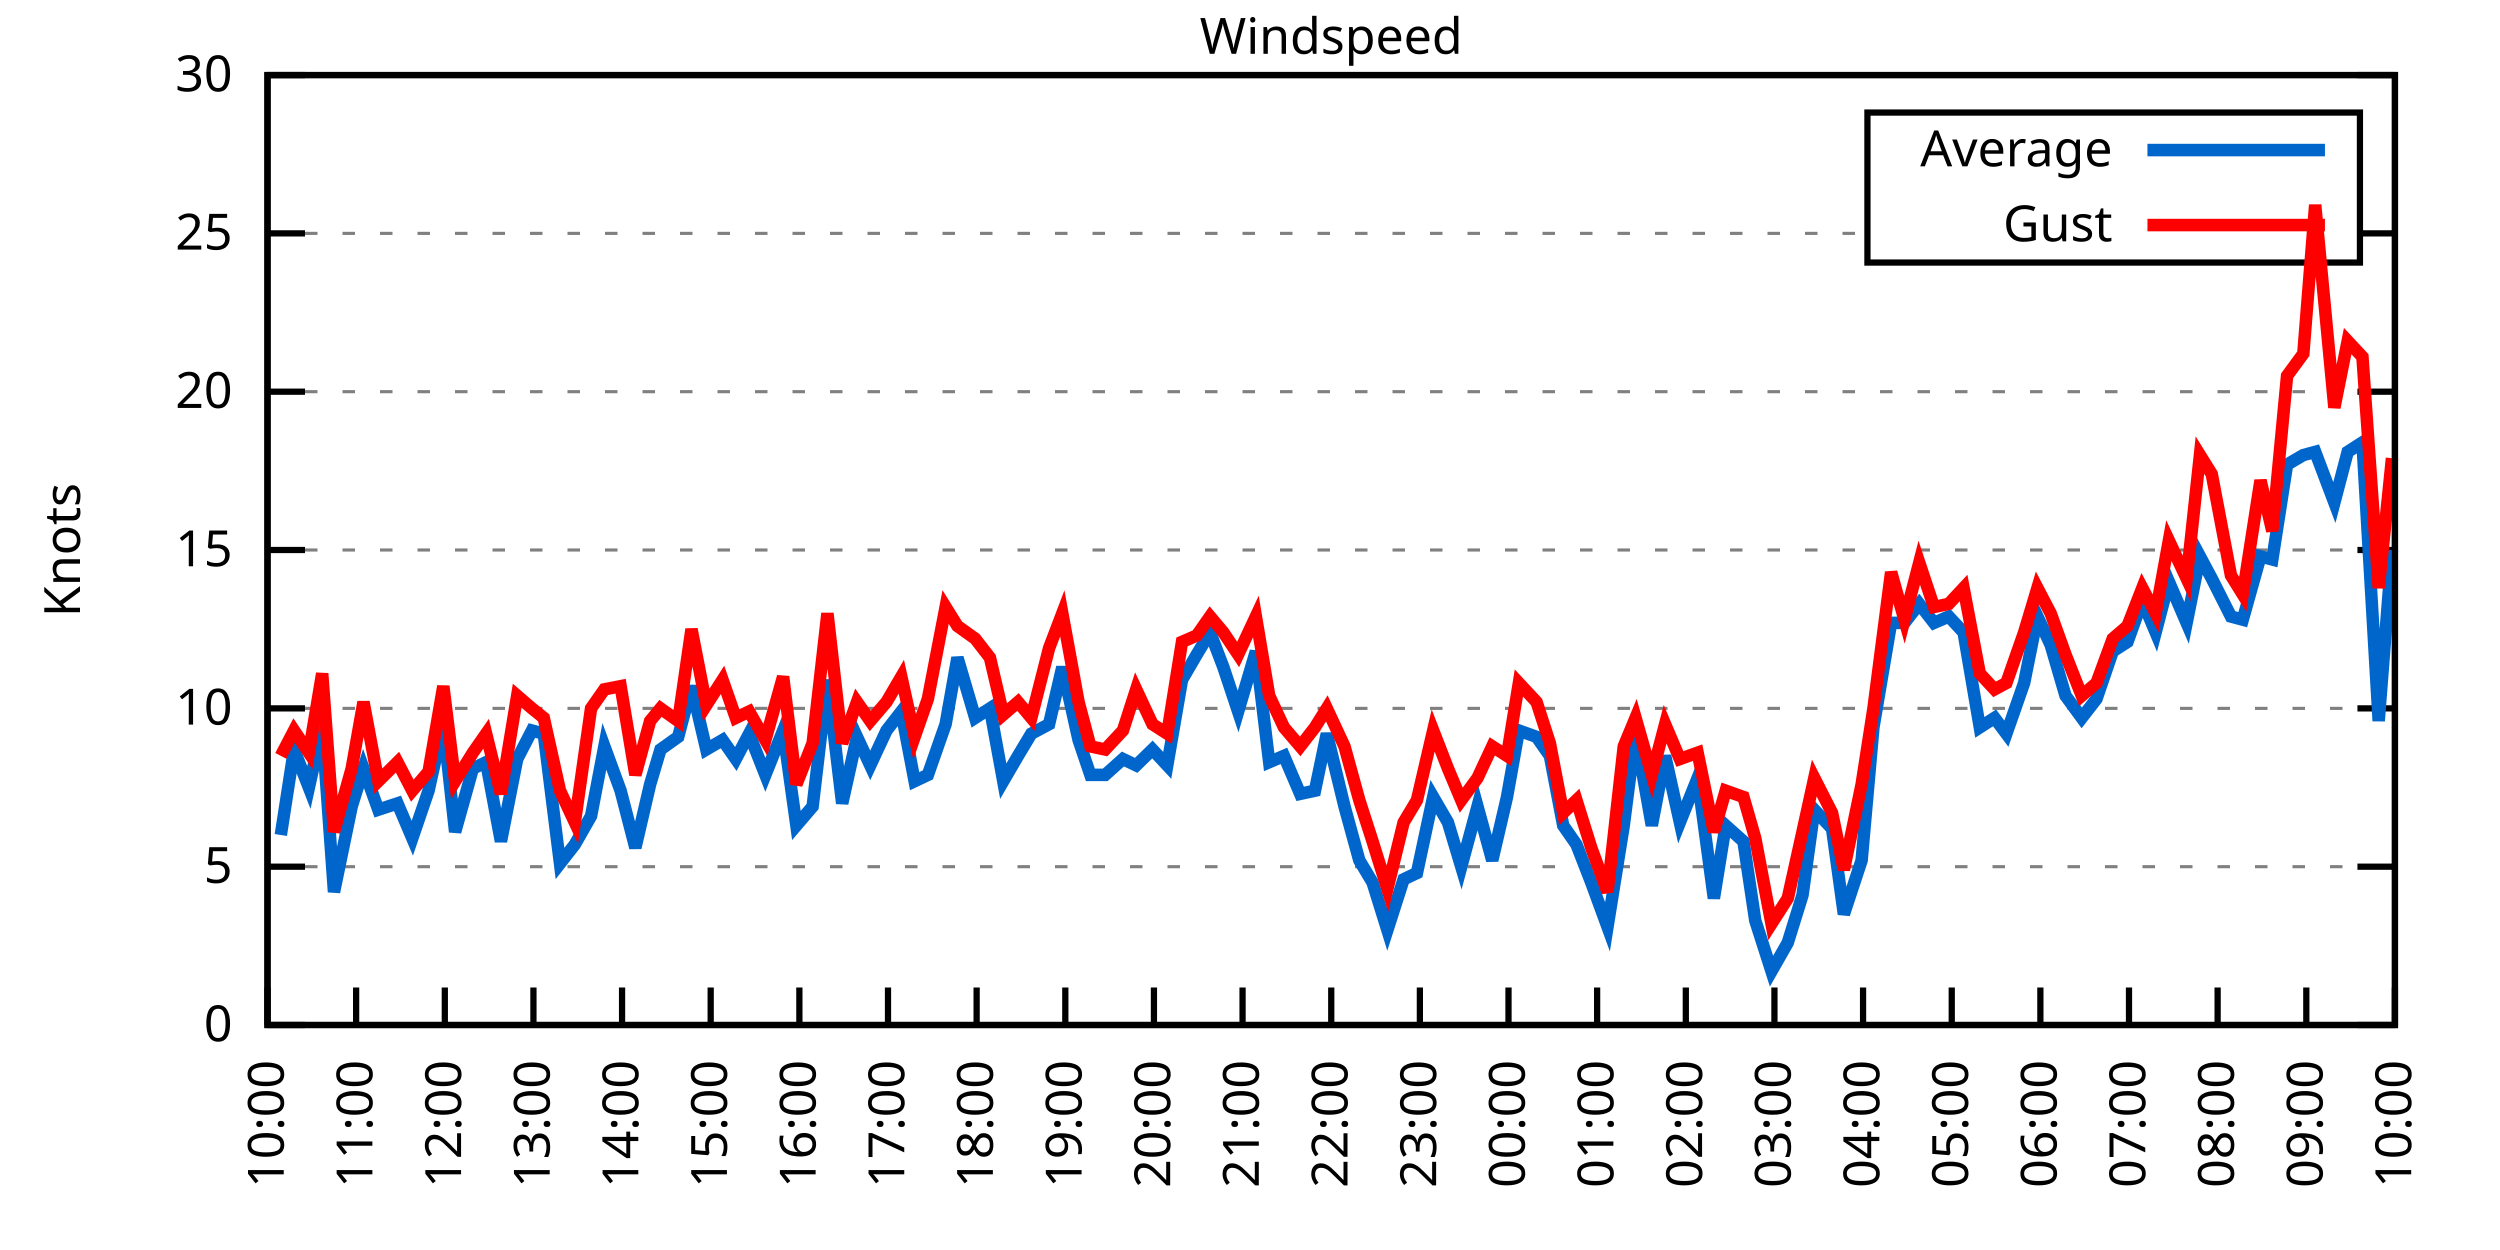
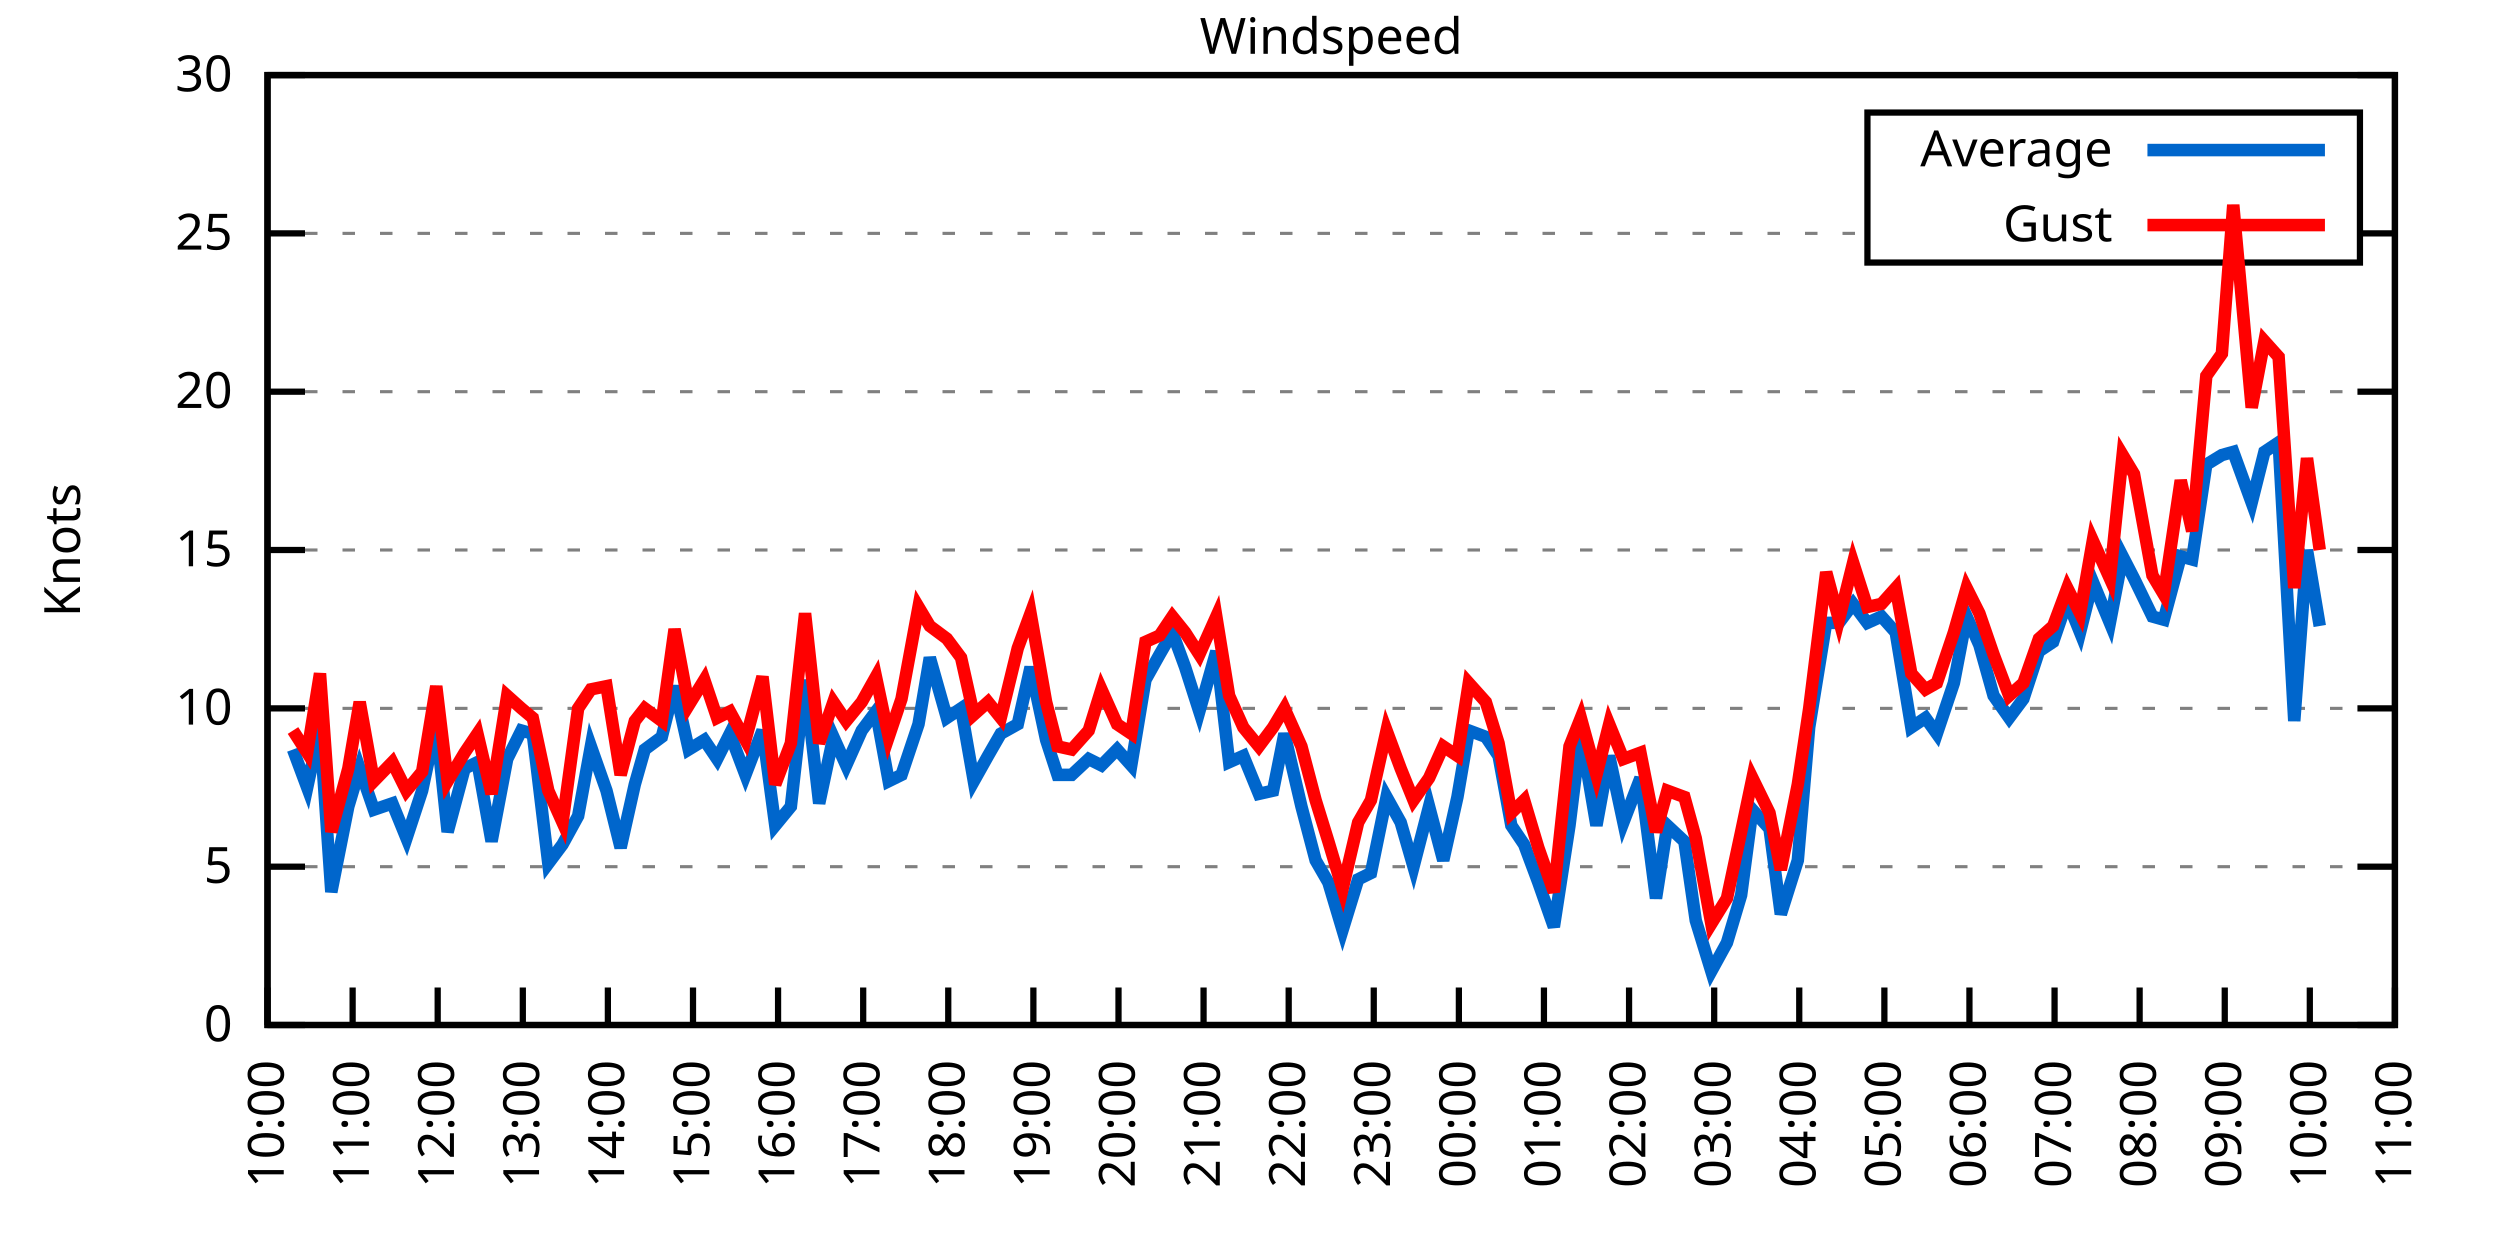
<svg xmlns="http://www.w3.org/2000/svg" xmlns:xlink="http://www.w3.org/1999/xlink" width="400" height="200" viewBox="0 0 400 200">
  <g id="gnuplot_canvas">
    <rect x="0" y="0" width="400" height="200" fill="none" />
    <defs>
      <circle id="gpDot" r="0.5" stroke-width="0.5" stroke="currentColor" />
      <path id="gpPt0" stroke-width="0.333" stroke="currentColor" d="M-1,0 h2 M0,-1 v2" />
      <path id="gpPt1" stroke-width="0.333" stroke="currentColor" d="M-1,-1 L1,1 M1,-1 L-1,1" />
      <path id="gpPt2" stroke-width="0.333" stroke="currentColor" d="M-1,0 L1,0 M0,-1 L0,1 M-1,-1 L1,1 M-1,1 L1,-1" />
      <rect id="gpPt3" stroke-width="0.333" stroke="currentColor" x="-1" y="-1" width="2" height="2" />
      <rect id="gpPt4" stroke-width="0.333" stroke="currentColor" fill="currentColor" x="-1" y="-1" width="2" height="2" />
      <circle id="gpPt5" stroke-width="0.333" stroke="currentColor" cx="0" cy="0" r="1" />
      <use xlink:href="#gpPt5" id="gpPt6" fill="currentColor" stroke="none" />
      <path id="gpPt7" stroke-width="0.333" stroke="currentColor" d="M0,-1.33 L-1.33,0.67 L1.33,0.67 z" />
      <use xlink:href="#gpPt7" id="gpPt8" fill="currentColor" stroke="none" />
      <use xlink:href="#gpPt7" id="gpPt9" stroke="currentColor" transform="rotate(180)" />
      <use xlink:href="#gpPt9" id="gpPt10" fill="currentColor" stroke="none" />
      <use xlink:href="#gpPt3" id="gpPt11" stroke="currentColor" transform="rotate(45)" />
      <use xlink:href="#gpPt11" id="gpPt12" fill="currentColor" stroke="none" />
      <path id="gpPt13" stroke-width="0.333" stroke="currentColor" d="M0,1.330 L1.265,0.411 L0.782,-1.067 L-0.782,-1.076 L-1.265,0.411 z" />
      <use xlink:href="#gpPt13" id="gpPt14" fill="currentColor" stroke="none" />
      <filter id="textbox" filterUnits="objectBoundingBox" x="0" y="0" height="1" width="1">
        <feFlood flood-color="white" flood-opacity="1" result="bgnd" />
        <feComposite in="SourceGraphic" in2="bgnd" operator="atop" />
      </filter>
      <filter id="greybox" filterUnits="objectBoundingBox" x="0" y="0" height="1" width="1">
        <feFlood flood-color="lightgrey" flood-opacity="1" result="grey" />
        <feComposite in="SourceGraphic" in2="grey" operator="atop" />
      </filter>
    </defs>
    <g fill="none" color="white" stroke="currentColor" stroke-width="1.00" stroke-linecap="butt" stroke-linejoin="miter">
</g>
    <g fill="none" color="black" stroke="currentColor" stroke-width="1.00" stroke-linecap="butt" stroke-linejoin="miter">
      <g stroke="none" shape-rendering="crispEdges">
        <polygon fill="rgb(255, 255, 255)" points="42.80,164.00 383.18,164.00 383.18,12.02 42.80,12.02 " />
      </g>
    </g>
    <g fill="none" color="black" stroke="currentColor" stroke-width="1.00" stroke-linecap="butt" stroke-linejoin="miter">
</g>
    <g fill="none" color="black" stroke="black" stroke-width="0.50" stroke-linecap="butt" stroke-linejoin="miter">
</g>
    <g fill="none" color="gray" stroke="currentColor" stroke-width="0.50" stroke-linecap="butt" stroke-linejoin="miter">
      <path stroke="gray" stroke-dasharray="2,4" class="gridline" d="M42.80,164.00 L383.19,164.00  " />
    </g>
    <g fill="none" color="gray" stroke="gray" stroke-width="1.00" stroke-linecap="butt" stroke-linejoin="miter">
</g>
    <g fill="none" color="black" stroke="currentColor" stroke-width="1.00" stroke-linecap="butt" stroke-linejoin="miter">
      <path stroke="black" d="M42.80,164.00 L48.80,164.00 M383.19,164.00 L377.19,164.00  " />
      <g transform="translate(37.20,166.60)" stroke="none" fill="black" font-family="Sans" font-size="8.00" text-anchor="end">
        <text>
          <tspan font-family="Sans"> 0</tspan>
        </text>
      </g>
    </g>
    <g fill="none" color="black" stroke="currentColor" stroke-width="1.00" stroke-linecap="butt" stroke-linejoin="miter">
</g>
    <g fill="none" color="black" stroke="black" stroke-width="0.50" stroke-linecap="butt" stroke-linejoin="miter">
</g>
    <g fill="none" color="gray" stroke="currentColor" stroke-width="0.50" stroke-linecap="butt" stroke-linejoin="miter">
      <path stroke="gray" stroke-dasharray="2,4" class="gridline" d="M42.80,138.67 L383.19,138.67  " />
    </g>
    <g fill="none" color="gray" stroke="gray" stroke-width="1.00" stroke-linecap="butt" stroke-linejoin="miter">
</g>
    <g fill="none" color="black" stroke="currentColor" stroke-width="1.00" stroke-linecap="butt" stroke-linejoin="miter">
      <path stroke="black" d="M42.80,138.67 L48.80,138.67 M383.19,138.67 L377.19,138.67  " />
      <g transform="translate(37.20,141.27)" stroke="none" fill="black" font-family="Sans" font-size="8.00" text-anchor="end">
        <text>
          <tspan font-family="Sans"> 5</tspan>
        </text>
      </g>
    </g>
    <g fill="none" color="black" stroke="currentColor" stroke-width="1.00" stroke-linecap="butt" stroke-linejoin="miter">
</g>
    <g fill="none" color="black" stroke="black" stroke-width="0.50" stroke-linecap="butt" stroke-linejoin="miter">
</g>
    <g fill="none" color="gray" stroke="currentColor" stroke-width="0.50" stroke-linecap="butt" stroke-linejoin="miter">
      <path stroke="gray" stroke-dasharray="2,4" class="gridline" d="M42.80,113.34 L383.19,113.34  " />
    </g>
    <g fill="none" color="gray" stroke="gray" stroke-width="1.00" stroke-linecap="butt" stroke-linejoin="miter">
</g>
    <g fill="none" color="black" stroke="currentColor" stroke-width="1.00" stroke-linecap="butt" stroke-linejoin="miter">
      <path stroke="black" d="M42.80,113.34 L48.80,113.34 M383.19,113.34 L377.19,113.34  " />
      <g transform="translate(37.20,115.94)" stroke="none" fill="black" font-family="Sans" font-size="8.00" text-anchor="end">
        <text>
          <tspan font-family="Sans"> 10</tspan>
        </text>
      </g>
    </g>
    <g fill="none" color="black" stroke="currentColor" stroke-width="1.00" stroke-linecap="butt" stroke-linejoin="miter">
</g>
    <g fill="none" color="black" stroke="black" stroke-width="0.50" stroke-linecap="butt" stroke-linejoin="miter">
</g>
    <g fill="none" color="gray" stroke="currentColor" stroke-width="0.50" stroke-linecap="butt" stroke-linejoin="miter">
      <path stroke="gray" stroke-dasharray="2,4" class="gridline" d="M42.80,88.00 L383.19,88.00  " />
    </g>
    <g fill="none" color="gray" stroke="gray" stroke-width="1.00" stroke-linecap="butt" stroke-linejoin="miter">
</g>
    <g fill="none" color="black" stroke="currentColor" stroke-width="1.00" stroke-linecap="butt" stroke-linejoin="miter">
      <path stroke="black" d="M42.80,88.00 L48.80,88.00 M383.19,88.00 L377.19,88.00  " />
      <g transform="translate(37.20,90.60)" stroke="none" fill="black" font-family="Sans" font-size="8.00" text-anchor="end">
        <text>
          <tspan font-family="Sans"> 15</tspan>
        </text>
      </g>
    </g>
    <g fill="none" color="black" stroke="currentColor" stroke-width="1.00" stroke-linecap="butt" stroke-linejoin="miter">
</g>
    <g fill="none" color="black" stroke="black" stroke-width="0.50" stroke-linecap="butt" stroke-linejoin="miter">
</g>
    <g fill="none" color="gray" stroke="currentColor" stroke-width="0.50" stroke-linecap="butt" stroke-linejoin="miter">
      <path stroke="gray" stroke-dasharray="2,4" class="gridline" d="M42.80,62.67 L383.19,62.67  " />
    </g>
    <g fill="none" color="gray" stroke="gray" stroke-width="1.00" stroke-linecap="butt" stroke-linejoin="miter">
</g>
    <g fill="none" color="black" stroke="currentColor" stroke-width="1.00" stroke-linecap="butt" stroke-linejoin="miter">
      <path stroke="black" d="M42.80,62.67 L48.80,62.67 M383.19,62.67 L377.19,62.67  " />
      <g transform="translate(37.20,65.27)" stroke="none" fill="black" font-family="Sans" font-size="8.00" text-anchor="end">
        <text>
          <tspan font-family="Sans"> 20</tspan>
        </text>
      </g>
    </g>
    <g fill="none" color="black" stroke="currentColor" stroke-width="1.00" stroke-linecap="butt" stroke-linejoin="miter">
</g>
    <g fill="none" color="black" stroke="black" stroke-width="0.50" stroke-linecap="butt" stroke-linejoin="miter">
</g>
    <g fill="none" color="gray" stroke="currentColor" stroke-width="0.50" stroke-linecap="butt" stroke-linejoin="miter">
      <path stroke="gray" stroke-dasharray="2,4" class="gridline" d="M42.80,37.34 L298.79,37.34 M377.59,37.34 L383.19,37.34  " />
    </g>
    <g fill="none" color="gray" stroke="gray" stroke-width="1.00" stroke-linecap="butt" stroke-linejoin="miter">
</g>
    <g fill="none" color="black" stroke="currentColor" stroke-width="1.00" stroke-linecap="butt" stroke-linejoin="miter">
      <path stroke="black" d="M42.80,37.34 L48.80,37.34 M383.19,37.34 L377.19,37.34  " />
      <g transform="translate(37.20,39.94)" stroke="none" fill="black" font-family="Sans" font-size="8.00" text-anchor="end">
        <text>
          <tspan font-family="Sans"> 25</tspan>
        </text>
      </g>
    </g>
    <g fill="none" color="black" stroke="currentColor" stroke-width="1.00" stroke-linecap="butt" stroke-linejoin="miter">
</g>
    <g fill="none" color="black" stroke="black" stroke-width="0.50" stroke-linecap="butt" stroke-linejoin="miter">
</g>
    <g fill="none" color="gray" stroke="currentColor" stroke-width="0.50" stroke-linecap="butt" stroke-linejoin="miter">
      <path stroke="gray" stroke-dasharray="2,4" class="gridline" d="M42.80,12.01 L383.19,12.01  " />
    </g>
    <g fill="none" color="gray" stroke="gray" stroke-width="1.00" stroke-linecap="butt" stroke-linejoin="miter">
</g>
    <g fill="none" color="black" stroke="currentColor" stroke-width="1.00" stroke-linecap="butt" stroke-linejoin="miter">
      <path stroke="black" d="M42.80,12.01 L48.80,12.01 M383.19,12.01 L377.19,12.01  " />
      <g transform="translate(37.20,14.61)" stroke="none" fill="black" font-family="Sans" font-size="8.00" text-anchor="end">
        <text>
          <tspan font-family="Sans"> 30</tspan>
        </text>
      </g>
    </g>
    <g fill="none" color="black" stroke="currentColor" stroke-width="1.00" stroke-linecap="butt" stroke-linejoin="miter">
      <path stroke="black" d="M42.80,164.00 L42.80,158.00  " />
      <g transform="translate(45.40,169.60) rotate(270.00)" stroke="none" fill="black" font-family="Sans" font-size="8.00" text-anchor="end">
        <text>
          <tspan font-family="Sans">10:00</tspan>
        </text>
      </g>
    </g>
    <g fill="none" color="black" stroke="currentColor" stroke-width="1.00" stroke-linecap="butt" stroke-linejoin="miter">
-       <path stroke="black" d="M56.98,164.00 L56.98,158.00  " />
-       <g transform="translate(59.58,169.60) rotate(270.00)" stroke="none" fill="black" font-family="Sans" font-size="8.00" text-anchor="end">
+       <path stroke="black" d="M56.42,164.00 L56.42,158.00  " />
+       <g transform="translate(59.02,169.60) rotate(270.00)" stroke="none" fill="black" font-family="Sans" font-size="8.00" text-anchor="end">
        <text>
          <tspan font-family="Sans">11:00</tspan>
        </text>
      </g>
    </g>
    <g fill="none" color="black" stroke="currentColor" stroke-width="1.00" stroke-linecap="butt" stroke-linejoin="miter">
-       <path stroke="black" d="M71.17,164.00 L71.17,158.00  " />
-       <g transform="translate(73.77,169.60) rotate(270.00)" stroke="none" fill="black" font-family="Sans" font-size="8.00" text-anchor="end">
+       <path stroke="black" d="M70.03,164.00 L70.03,158.00  " />
+       <g transform="translate(72.63,169.60) rotate(270.00)" stroke="none" fill="black" font-family="Sans" font-size="8.00" text-anchor="end">
        <text>
          <tspan font-family="Sans">12:00</tspan>
        </text>
      </g>
    </g>
    <g fill="none" color="black" stroke="currentColor" stroke-width="1.00" stroke-linecap="butt" stroke-linejoin="miter">
-       <path stroke="black" d="M85.35,164.00 L85.35,158.00  " />
-       <g transform="translate(87.95,169.60) rotate(270.00)" stroke="none" fill="black" font-family="Sans" font-size="8.00" text-anchor="end">
+       <path stroke="black" d="M83.65,164.00 L83.65,158.00  " />
+       <g transform="translate(86.25,169.60) rotate(270.00)" stroke="none" fill="black" font-family="Sans" font-size="8.00" text-anchor="end">
        <text>
          <tspan font-family="Sans">13:00</tspan>
        </text>
      </g>
    </g>
    <g fill="none" color="black" stroke="currentColor" stroke-width="1.00" stroke-linecap="butt" stroke-linejoin="miter">
-       <path stroke="black" d="M99.53,164.00 L99.53,158.00  " />
-       <g transform="translate(102.13,169.60) rotate(270.00)" stroke="none" fill="black" font-family="Sans" font-size="8.00" text-anchor="end">
+       <path stroke="black" d="M97.26,164.00 L97.26,158.00  " />
+       <g transform="translate(99.86,169.60) rotate(270.00)" stroke="none" fill="black" font-family="Sans" font-size="8.00" text-anchor="end">
        <text>
          <tspan font-family="Sans">14:00</tspan>
        </text>
      </g>
    </g>
    <g fill="none" color="black" stroke="currentColor" stroke-width="1.00" stroke-linecap="butt" stroke-linejoin="miter">
-       <path stroke="black" d="M113.71,164.00 L113.71,158.00  " />
-       <g transform="translate(116.31,169.60) rotate(270.00)" stroke="none" fill="black" font-family="Sans" font-size="8.00" text-anchor="end">
+       <path stroke="black" d="M110.88,164.00 L110.88,158.00  " />
+       <g transform="translate(113.48,169.60) rotate(270.00)" stroke="none" fill="black" font-family="Sans" font-size="8.00" text-anchor="end">
        <text>
          <tspan font-family="Sans">15:00</tspan>
        </text>
      </g>
    </g>
    <g fill="none" color="black" stroke="currentColor" stroke-width="1.00" stroke-linecap="butt" stroke-linejoin="miter">
-       <path stroke="black" d="M127.90,164.00 L127.90,158.00  " />
-       <g transform="translate(130.50,169.60) rotate(270.00)" stroke="none" fill="black" font-family="Sans" font-size="8.00" text-anchor="end">
+       <path stroke="black" d="M124.49,164.00 L124.49,158.00  " />
+       <g transform="translate(127.09,169.60) rotate(270.00)" stroke="none" fill="black" font-family="Sans" font-size="8.00" text-anchor="end">
        <text>
          <tspan font-family="Sans">16:00</tspan>
        </text>
      </g>
    </g>
    <g fill="none" color="black" stroke="currentColor" stroke-width="1.00" stroke-linecap="butt" stroke-linejoin="miter">
-       <path stroke="black" d="M142.08,164.00 L142.08,158.00  " />
-       <g transform="translate(144.68,169.60) rotate(270.00)" stroke="none" fill="black" font-family="Sans" font-size="8.00" text-anchor="end">
+       <path stroke="black" d="M138.11,164.00 L138.11,158.00  " />
+       <g transform="translate(140.71,169.60) rotate(270.00)" stroke="none" fill="black" font-family="Sans" font-size="8.00" text-anchor="end">
        <text>
          <tspan font-family="Sans">17:00</tspan>
        </text>
      </g>
    </g>
    <g fill="none" color="black" stroke="currentColor" stroke-width="1.00" stroke-linecap="butt" stroke-linejoin="miter">
-       <path stroke="black" d="M156.26,164.00 L156.26,158.00  " />
-       <g transform="translate(158.86,169.60) rotate(270.00)" stroke="none" fill="black" font-family="Sans" font-size="8.00" text-anchor="end">
+       <path stroke="black" d="M151.72,164.00 L151.72,158.00  " />
+       <g transform="translate(154.32,169.60) rotate(270.00)" stroke="none" fill="black" font-family="Sans" font-size="8.00" text-anchor="end">
        <text>
          <tspan font-family="Sans">18:00</tspan>
        </text>
      </g>
    </g>
    <g fill="none" color="black" stroke="currentColor" stroke-width="1.00" stroke-linecap="butt" stroke-linejoin="miter">
-       <path stroke="black" d="M170.45,164.00 L170.45,158.00  " />
-       <g transform="translate(173.05,169.60) rotate(270.00)" stroke="none" fill="black" font-family="Sans" font-size="8.00" text-anchor="end">
+       <path stroke="black" d="M165.34,164.00 L165.34,158.00  " />
+       <g transform="translate(167.94,169.60) rotate(270.00)" stroke="none" fill="black" font-family="Sans" font-size="8.00" text-anchor="end">
        <text>
          <tspan font-family="Sans">19:00</tspan>
        </text>
      </g>
    </g>
    <g fill="none" color="black" stroke="currentColor" stroke-width="1.00" stroke-linecap="butt" stroke-linejoin="miter">
-       <path stroke="black" d="M184.63,164.00 L184.63,158.00  " />
-       <g transform="translate(187.23,169.60) rotate(270.00)" stroke="none" fill="black" font-family="Sans" font-size="8.00" text-anchor="end">
+       <path stroke="black" d="M178.96,164.00 L178.96,158.00  " />
+       <g transform="translate(181.56,169.60) rotate(270.00)" stroke="none" fill="black" font-family="Sans" font-size="8.00" text-anchor="end">
        <text>
          <tspan font-family="Sans">20:00</tspan>
        </text>
      </g>
    </g>
    <g fill="none" color="black" stroke="currentColor" stroke-width="1.00" stroke-linecap="butt" stroke-linejoin="miter">
-       <path stroke="black" d="M198.81,164.00 L198.81,158.00  " />
-       <g transform="translate(201.41,169.60) rotate(270.00)" stroke="none" fill="black" font-family="Sans" font-size="8.00" text-anchor="end">
+       <path stroke="black" d="M192.57,164.00 L192.57,158.00  " />
+       <g transform="translate(195.17,169.60) rotate(270.00)" stroke="none" fill="black" font-family="Sans" font-size="8.00" text-anchor="end">
        <text>
          <tspan font-family="Sans">21:00</tspan>
        </text>
      </g>
    </g>
    <g fill="none" color="black" stroke="currentColor" stroke-width="1.00" stroke-linecap="butt" stroke-linejoin="miter">
-       <path stroke="black" d="M213.00,164.00 L213.00,158.00  " />
-       <g transform="translate(215.60,169.60) rotate(270.00)" stroke="none" fill="black" font-family="Sans" font-size="8.00" text-anchor="end">
+       <path stroke="black" d="M206.19,164.00 L206.19,158.00  " />
+       <g transform="translate(208.79,169.60) rotate(270.00)" stroke="none" fill="black" font-family="Sans" font-size="8.00" text-anchor="end">
        <text>
          <tspan font-family="Sans">22:00</tspan>
        </text>
      </g>
    </g>
    <g fill="none" color="black" stroke="currentColor" stroke-width="1.00" stroke-linecap="butt" stroke-linejoin="miter">
-       <path stroke="black" d="M227.18,164.00 L227.18,158.00  " />
-       <g transform="translate(229.78,169.60) rotate(270.00)" stroke="none" fill="black" font-family="Sans" font-size="8.00" text-anchor="end">
+       <path stroke="black" d="M219.80,164.00 L219.80,158.00  " />
+       <g transform="translate(222.40,169.60) rotate(270.00)" stroke="none" fill="black" font-family="Sans" font-size="8.00" text-anchor="end">
        <text>
          <tspan font-family="Sans">23:00</tspan>
        </text>
      </g>
    </g>
    <g fill="none" color="black" stroke="currentColor" stroke-width="1.00" stroke-linecap="butt" stroke-linejoin="miter">
-       <path stroke="black" d="M241.36,164.00 L241.36,158.00  " />
-       <g transform="translate(243.96,169.60) rotate(270.00)" stroke="none" fill="black" font-family="Sans" font-size="8.00" text-anchor="end">
+       <path stroke="black" d="M233.42,164.00 L233.42,158.00  " />
+       <g transform="translate(236.02,169.60) rotate(270.00)" stroke="none" fill="black" font-family="Sans" font-size="8.00" text-anchor="end">
        <text>
          <tspan font-family="Sans">00:00</tspan>
        </text>
      </g>
    </g>
    <g fill="none" color="black" stroke="currentColor" stroke-width="1.00" stroke-linecap="butt" stroke-linejoin="miter">
-       <path stroke="black" d="M255.54,164.00 L255.54,158.00  " />
-       <g transform="translate(258.14,169.60) rotate(270.00)" stroke="none" fill="black" font-family="Sans" font-size="8.00" text-anchor="end">
+       <path stroke="black" d="M247.03,164.00 L247.03,158.00  " />
+       <g transform="translate(249.63,169.60) rotate(270.00)" stroke="none" fill="black" font-family="Sans" font-size="8.00" text-anchor="end">
        <text>
          <tspan font-family="Sans">01:00</tspan>
        </text>
      </g>
    </g>
    <g fill="none" color="black" stroke="currentColor" stroke-width="1.00" stroke-linecap="butt" stroke-linejoin="miter">
-       <path stroke="black" d="M269.73,164.00 L269.73,158.00  " />
-       <g transform="translate(272.33,169.60) rotate(270.00)" stroke="none" fill="black" font-family="Sans" font-size="8.00" text-anchor="end">
+       <path stroke="black" d="M260.65,164.00 L260.65,158.00  " />
+       <g transform="translate(263.25,169.60) rotate(270.00)" stroke="none" fill="black" font-family="Sans" font-size="8.00" text-anchor="end">
        <text>
          <tspan font-family="Sans">02:00</tspan>
        </text>
      </g>
    </g>
    <g fill="none" color="black" stroke="currentColor" stroke-width="1.00" stroke-linecap="butt" stroke-linejoin="miter">
-       <path stroke="black" d="M283.91,164.00 L283.91,158.00  " />
-       <g transform="translate(286.51,169.60) rotate(270.00)" stroke="none" fill="black" font-family="Sans" font-size="8.00" text-anchor="end">
+       <path stroke="black" d="M274.27,164.00 L274.27,158.00  " />
+       <g transform="translate(276.87,169.60) rotate(270.00)" stroke="none" fill="black" font-family="Sans" font-size="8.00" text-anchor="end">
        <text>
          <tspan font-family="Sans">03:00</tspan>
        </text>
      </g>
    </g>
    <g fill="none" color="black" stroke="currentColor" stroke-width="1.00" stroke-linecap="butt" stroke-linejoin="miter">
-       <path stroke="black" d="M298.09,164.00 L298.09,158.00  " />
-       <g transform="translate(300.69,169.60) rotate(270.00)" stroke="none" fill="black" font-family="Sans" font-size="8.00" text-anchor="end">
+       <path stroke="black" d="M287.88,164.00 L287.88,158.00  " />
+       <g transform="translate(290.48,169.60) rotate(270.00)" stroke="none" fill="black" font-family="Sans" font-size="8.00" text-anchor="end">
        <text>
          <tspan font-family="Sans">04:00</tspan>
        </text>
      </g>
    </g>
    <g fill="none" color="black" stroke="currentColor" stroke-width="1.00" stroke-linecap="butt" stroke-linejoin="miter">
-       <path stroke="black" d="M312.28,164.00 L312.28,158.00  " />
-       <g transform="translate(314.88,169.60) rotate(270.00)" stroke="none" fill="black" font-family="Sans" font-size="8.00" text-anchor="end">
+       <path stroke="black" d="M301.50,164.00 L301.50,158.00  " />
+       <g transform="translate(304.10,169.60) rotate(270.00)" stroke="none" fill="black" font-family="Sans" font-size="8.00" text-anchor="end">
        <text>
          <tspan font-family="Sans">05:00</tspan>
        </text>
      </g>
    </g>
    <g fill="none" color="black" stroke="currentColor" stroke-width="1.00" stroke-linecap="butt" stroke-linejoin="miter">
-       <path stroke="black" d="M326.46,164.00 L326.46,158.00  " />
-       <g transform="translate(329.06,169.60) rotate(270.00)" stroke="none" fill="black" font-family="Sans" font-size="8.00" text-anchor="end">
+       <path stroke="black" d="M315.11,164.00 L315.11,158.00  " />
+       <g transform="translate(317.71,169.60) rotate(270.00)" stroke="none" fill="black" font-family="Sans" font-size="8.00" text-anchor="end">
        <text>
          <tspan font-family="Sans">06:00</tspan>
        </text>
      </g>
    </g>
    <g fill="none" color="black" stroke="currentColor" stroke-width="1.00" stroke-linecap="butt" stroke-linejoin="miter">
-       <path stroke="black" d="M340.64,164.00 L340.64,158.00  " />
-       <g transform="translate(343.24,169.60) rotate(270.00)" stroke="none" fill="black" font-family="Sans" font-size="8.00" text-anchor="end">
+       <path stroke="black" d="M328.73,164.00 L328.73,158.00  " />
+       <g transform="translate(331.33,169.60) rotate(270.00)" stroke="none" fill="black" font-family="Sans" font-size="8.00" text-anchor="end">
        <text>
          <tspan font-family="Sans">07:00</tspan>
        </text>
      </g>
    </g>
    <g fill="none" color="black" stroke="currentColor" stroke-width="1.00" stroke-linecap="butt" stroke-linejoin="miter">
-       <path stroke="black" d="M354.82,164.00 L354.82,158.00  " />
-       <g transform="translate(357.42,169.60) rotate(270.00)" stroke="none" fill="black" font-family="Sans" font-size="8.00" text-anchor="end">
+       <path stroke="black" d="M342.34,164.00 L342.34,158.00  " />
+       <g transform="translate(344.94,169.60) rotate(270.00)" stroke="none" fill="black" font-family="Sans" font-size="8.00" text-anchor="end">
        <text>
          <tspan font-family="Sans">08:00</tspan>
        </text>
      </g>
    </g>
    <g fill="none" color="black" stroke="currentColor" stroke-width="1.00" stroke-linecap="butt" stroke-linejoin="miter">
-       <path stroke="black" d="M369.01,164.00 L369.01,158.00  " />
-       <g transform="translate(371.61,169.60) rotate(270.00)" stroke="none" fill="black" font-family="Sans" font-size="8.00" text-anchor="end">
+       <path stroke="black" d="M355.96,164.00 L355.96,158.00  " />
+       <g transform="translate(358.56,169.60) rotate(270.00)" stroke="none" fill="black" font-family="Sans" font-size="8.00" text-anchor="end">
        <text>
          <tspan font-family="Sans">09:00</tspan>
+         </text>
+       </g>
+     </g>
+     <g fill="none" color="black" stroke="currentColor" stroke-width="1.00" stroke-linecap="butt" stroke-linejoin="miter">
+       <path stroke="black" d="M369.57,164.00 L369.57,158.00  " />
+       <g transform="translate(372.17,169.60) rotate(270.00)" stroke="none" fill="black" font-family="Sans" font-size="8.00" text-anchor="end">
+         <text>
+           <tspan font-family="Sans">10:00</tspan>
        </text>
      </g>
    </g>
    <g fill="none" color="black" stroke="currentColor" stroke-width="1.00" stroke-linecap="butt" stroke-linejoin="miter">
      <path stroke="black" d="M383.19,164.00 L383.19,158.00  " />
      <g transform="translate(385.79,169.60) rotate(270.00)" stroke="none" fill="black" font-family="Sans" font-size="8.00" text-anchor="end">
        <text>
-           <tspan font-family="Sans">10:00</tspan>
+           <tspan font-family="Sans">11:00</tspan>
        </text>
      </g>
    </g>
    <g fill="none" color="black" stroke="currentColor" stroke-width="1.00" stroke-linecap="butt" stroke-linejoin="miter">
</g>
    <g fill="none" color="black" stroke="currentColor" stroke-width="1.00" stroke-linecap="butt" stroke-linejoin="miter">
      <path stroke="black" d="M42.80,12.01 L42.80,164.00 L383.19,164.00 L383.19,12.01 L42.80,12.01 Z  " />
    </g>
    <g fill="none" color="black" stroke="currentColor" stroke-width="1.00" stroke-linecap="butt" stroke-linejoin="miter">
</g>
    <g fill="none" color="black" stroke="currentColor" stroke-width="1.00" stroke-linecap="butt" stroke-linejoin="miter">
      <path stroke="black" d="M298.79,42.01 L298.79,18.01 L377.59,18.01 L377.59,42.01 L298.79,42.01 Z  " />
    </g>
    <g id="Windspeed_plot_1">
      <g fill="none" color="white" stroke="black" stroke-width="2.00" stroke-linecap="butt" stroke-linejoin="miter">
</g>
      <g fill="none" color="black" stroke="currentColor" stroke-width="2.00" stroke-linecap="butt" stroke-linejoin="miter">
        <g transform="translate(337.99,26.61)" stroke="none" fill="black" font-family="Sans" font-size="8.00" text-anchor="end">
          <text>
            <tspan font-family="Sans">Average</tspan>
          </text>
        </g>
      </g>
      <g fill="none" color="black" stroke="currentColor" stroke-width="2.00" stroke-linecap="butt" stroke-linejoin="miter">
-         <path stroke="rgb(  0, 102, 204)" d="M343.59,24.01 L371.99,24.01 M44.93,133.60 L47.05,119.92 L49.42,126.00 L51.55,116.38 L53.44,142.72 L56.27,129.04   L58.16,122.96 L60.53,129.55 L63.60,128.54 L65.97,134.11 L68.57,126.51 L70.93,115.87 L72.82,133.10 L75.66,122.96   L77.78,121.95 L80.15,134.62 L82.75,121.44 L85.11,116.88 L87.00,117.39 L89.60,138.16 L91.97,135.12 L94.57,130.56   L96.70,119.42 L99.30,126.51 L101.66,135.63 L104.02,125.50 L105.68,119.92 L108.51,117.90 L110.64,109.79 L113.01,119.92   L115.61,118.40 L117.73,121.44 L119.86,117.39 L122.46,123.98 L125.30,116.88 L127.42,132.08 L130.02,129.04 L132.39,108.78   L134.75,128.54 L137.12,117.90 L139.24,122.46 L141.84,116.88 L144.21,113.84 L146.34,124.99 L148.46,123.98 L151.30,115.87   L153.19,105.23 L156.03,114.86 L158.39,113.34 L160.52,124.99 L162.88,120.94 L165.01,117.39 L167.85,115.87 L169.97,106.75   L172.57,118.40 L174.46,123.98 L176.83,123.98 L179.67,121.44 L181.79,122.46 L184.39,119.92 L186.76,122.46 L189.12,108.78   L191.48,104.72 L193.61,101.18 L195.74,106.75 L198.10,113.84 L200.94,104.22 L203.07,121.95 L205.43,120.94 L208.03,127.02   L210.39,126.51 L212.29,117.39 L215.12,129.04 L217.49,137.66 L219.61,141.20 L221.98,148.80 L224.58,140.69 L226.71,139.68   L229.31,127.52 L231.67,131.58 L233.80,138.67 L236.40,129.04 L238.76,137.66 L241.12,127.52 L243.02,116.88 L245.85,117.90   L247.98,120.94 L250.11,132.08 L252.23,135.12 L254.60,141.20 L257.20,148.29 L259.80,132.08 L261.69,117.39 L264.29,132.08   L266.42,120.94 L268.78,131.58 L271.62,124.48 L274.22,143.73 L276.11,132.08 L278.95,134.62 L280.84,147.28 L283.44,155.39   L286.04,150.83 L288.40,143.23 L290.29,129.55 L293.13,132.59 L295.02,146.27 L297.86,137.66 L299.75,116.38 L302.58,99.66   L304.71,99.66 L307.08,96.62 L309.44,99.66 L311.80,98.64 L314.17,101.18 L316.77,116.38 L319.13,114.86 L321.02,117.39   L323.86,109.28 L325.99,98.64 L328.11,103.20 L330.48,111.31 L333.08,114.86 L335.44,111.82 L338.04,104.22 L340.40,102.70   L342.77,96.11 L344.90,101.18 L347.02,93.07 L349.86,99.66 L351.99,89.02 L353.88,92.56 L356.95,98.64 L358.84,99.15   L361.68,89.02 L363.57,89.52 L365.93,74.33 L368.53,72.81 L370.43,72.30 L373.50,80.41 L375.63,72.30 L377.99,70.78   L380.59,115.36 L382.72,88.00  " />
+         <path stroke="rgb(  0, 102, 204)" d="M343.59,24.01 L371.99,24.01 M46.88,119.92 L49.15,126.00 L51.20,116.38 L53.01,142.72 L55.73,129.04 L57.55,122.96   L59.82,129.55 L62.77,128.54 L65.04,134.11 L67.54,126.51 L69.80,115.87 L71.62,133.10 L74.34,122.96 L76.39,121.95   L78.65,134.62 L81.15,121.44 L83.42,116.88 L85.24,117.39 L87.73,138.16 L90.00,135.12 L92.50,130.56 L94.54,119.42   L97.04,126.51 L99.30,135.63 L101.57,125.50 L103.16,119.92 L105.89,117.90 L107.93,109.79 L110.20,119.92 L112.69,118.40   L114.74,121.44 L116.78,117.39 L119.27,123.98 L122.00,116.88 L124.04,132.08 L126.54,129.04 L128.81,108.78 L131.07,128.54   L133.34,117.90 L135.39,122.46 L137.88,116.88 L140.15,113.84 L142.19,124.99 L144.24,123.98 L146.96,115.87 L148.77,105.23   L151.50,114.86 L153.77,113.34 L155.81,124.99 L158.08,120.94 L160.12,117.39 L162.84,115.87 L164.89,106.75 L167.38,118.40   L169.20,123.98 L171.47,123.98 L174.19,121.44 L176.23,122.46 L178.73,119.92 L181.00,122.46 L183.27,108.78 L185.54,104.72   L187.58,101.18 L189.62,106.75 L191.89,113.84 L194.61,104.22 L196.66,121.95 L198.93,120.94 L201.42,127.02 L203.69,126.51   L205.51,117.39 L208.23,129.04 L210.50,137.66 L212.54,141.20 L214.81,148.80 L217.31,140.69 L219.35,139.68 L221.85,127.52   L224.11,131.58 L226.16,138.67 L228.65,129.04 L230.92,137.66 L233.19,127.52 L235.01,116.88 L237.73,117.90 L239.77,120.94   L241.81,132.08 L243.86,135.12 L246.13,141.20 L248.62,148.29 L251.12,132.08 L252.93,117.39 L255.43,132.08 L257.47,120.94   L259.74,131.58 L262.47,124.48 L264.96,143.73 L266.78,132.08 L269.50,134.62 L271.32,147.28 L273.81,155.39 L276.31,150.83   L278.58,143.23 L280.39,129.55 L283.12,132.59 L284.93,146.27 L287.65,137.66 L289.47,116.38 L292.19,99.66 L294.23,99.66   L296.50,96.62 L298.77,99.66 L301.04,98.64 L303.31,101.18 L305.81,116.38 L308.08,114.86 L309.89,117.39 L312.62,109.28   L314.66,98.64 L316.70,103.20 L318.97,111.31 L321.47,114.86 L323.74,111.82 L326.23,104.22 L328.50,102.70 L330.77,96.11   L332.81,101.18 L334.85,93.07 L337.58,99.66 L339.62,89.02 L341.44,92.56 L344.39,98.64 L346.20,99.15 L348.92,89.02   L350.74,89.52 L353.01,74.33 L355.50,72.81 L357.32,72.30 L360.27,80.41 L362.31,72.30 L364.58,70.78 L367.08,115.36   L369.12,88.00 L371.16,100.16  " />
      </g>
    </g>
    <g id="Windspeed_plot_2">
      <g fill="none" color="black" stroke="currentColor" stroke-width="2.00" stroke-linecap="butt" stroke-linejoin="miter">
        <g transform="translate(337.99,38.61)" stroke="none" fill="black" font-family="Sans" font-size="8.00" text-anchor="end">
          <text>
            <tspan font-family="Sans">Gust</tspan>
          </text>
        </g>
      </g>
      <g fill="none" color="black" stroke="currentColor" stroke-width="2.00" stroke-linecap="butt" stroke-linejoin="miter">
-         <path stroke="rgb(255,   0,   0)" d="M343.59,36.01 L371.99,36.01 M44.93,120.94 L47.05,116.88 L49.42,120.43 L51.55,107.76 L53.44,133.10 L56.27,122.96   L58.16,112.32 L60.53,124.99 L63.60,121.95 L65.97,126.51 L68.57,123.47 L70.93,109.79 L72.82,124.99 L75.66,120.43   L77.78,117.39 L80.15,127.02 L82.75,111.31 L85.11,113.34 L87.00,114.86 L89.60,126.51 L91.97,131.58 L94.57,113.34   L96.70,110.30 L99.30,109.79 L101.66,123.98 L104.02,115.36 L105.68,113.34 L108.51,115.36 L110.64,100.67 L113.01,112.83   L115.61,108.78 L117.73,114.86 L119.86,113.84 L122.46,118.40 L125.30,108.27 L127.42,125.50 L130.02,118.91 L132.39,98.14   L134.75,118.91 L137.12,112.32 L139.24,115.36 L141.84,112.32 L144.21,108.27 L146.34,117.90 L148.46,111.82 L151.30,97.12   L153.19,100.16 L156.03,102.19 L158.39,105.23 L160.52,114.35 L162.88,112.32 L165.01,114.86 L167.85,103.71 L169.97,98.14   L172.57,112.32 L174.46,119.42 L176.83,119.92 L179.67,116.88 L181.79,110.30 L184.39,115.87 L186.76,117.39 L189.12,102.70   L191.48,101.68 L193.61,98.64 L195.74,101.18 L198.10,104.72 L200.94,98.64 L203.07,111.31 L205.43,116.38 L208.03,119.42   L210.39,116.38 L212.29,113.34 L215.12,119.42 L217.49,128.03 L219.61,134.62 L221.98,142.21 L224.58,131.58 L226.71,128.03   L229.31,116.88 L231.67,122.96 L233.80,128.03 L236.40,124.48 L238.76,119.42 L241.12,120.94 L243.02,109.28 L245.85,112.32   L247.98,118.91 L250.11,130.06 L252.23,128.03 L254.60,135.63 L257.20,142.72 L259.80,119.42 L261.69,114.86 L264.29,123.98   L266.42,115.87 L268.78,121.44 L271.62,120.43 L274.22,133.10 L276.11,126.51 L278.95,127.52 L280.84,134.11 L283.44,147.79   L286.04,143.73 L288.40,133.10 L290.29,124.48 L293.13,130.06 L295.02,139.17 L297.86,125.50 L299.75,113.34 L302.58,91.55   L304.71,99.15 L307.08,90.03 L309.44,97.12 L311.80,96.62 L314.17,94.08 L316.77,107.76 L319.13,110.30 L321.02,109.28   L323.86,101.18 L325.99,94.08 L328.11,98.14 L330.48,104.72 L333.08,111.31 L335.44,109.28 L338.04,102.19 L340.40,100.16   L342.77,94.08 L344.90,98.14 L347.02,86.49 L349.86,92.56 L351.99,72.81 L353.88,75.85 L356.95,92.06 L358.84,95.10   L361.68,76.86 L363.57,84.97 L365.93,60.14 L368.53,56.59 L370.43,32.78 L373.50,65.21 L375.63,54.57 L377.99,57.10   L380.59,94.08 L382.72,73.31  " />
+         <path stroke="rgb(255,   0,   0)" d="M343.59,36.01 L371.99,36.01 M46.88,116.88 L49.15,120.43 L51.20,107.76 L53.01,133.10 L55.73,122.96 L57.55,112.32   L59.82,124.99 L62.77,121.95 L65.04,126.51 L67.54,123.47 L69.80,109.79 L71.62,124.99 L74.34,120.43 L76.39,117.39   L78.65,127.02 L81.15,111.31 L83.42,113.34 L85.24,114.86 L87.73,126.51 L90.00,131.58 L92.50,113.34 L94.54,110.30   L97.04,109.79 L99.30,123.98 L101.57,115.36 L103.16,113.34 L105.89,115.36 L107.93,100.67 L110.20,112.83 L112.69,108.78   L114.74,114.86 L116.78,113.84 L119.27,118.40 L122.00,108.27 L124.04,125.50 L126.54,118.91 L128.81,98.14 L131.07,118.91   L133.34,112.32 L135.39,115.36 L137.88,112.32 L140.15,108.27 L142.19,117.90 L144.24,111.82 L146.96,97.12 L148.77,100.16   L151.50,102.19 L153.77,105.23 L155.81,114.35 L158.08,112.32 L160.12,114.86 L162.84,103.71 L164.89,98.14 L167.38,112.32   L169.20,119.42 L171.47,119.92 L174.19,116.88 L176.23,110.30 L178.73,115.87 L181.00,117.39 L183.27,102.70 L185.54,101.68   L187.58,98.64 L189.62,101.18 L191.89,104.72 L194.61,98.64 L196.66,111.31 L198.93,116.38 L201.42,119.42 L203.69,116.38   L205.51,113.34 L208.23,119.42 L210.50,128.03 L212.54,134.62 L214.81,142.21 L217.31,131.58 L219.35,128.03 L221.85,116.88   L224.11,122.96 L226.16,128.03 L228.65,124.48 L230.92,119.42 L233.19,120.94 L235.01,109.28 L237.73,112.32 L239.77,118.91   L241.81,130.06 L243.86,128.03 L246.13,135.63 L248.62,142.72 L251.12,119.42 L252.93,114.86 L255.43,123.98 L257.47,115.87   L259.74,121.44 L262.47,120.43 L264.96,133.10 L266.78,126.51 L269.50,127.52 L271.32,134.11 L273.81,147.79 L276.31,143.73   L278.58,133.10 L280.39,124.48 L283.12,130.06 L284.93,139.17 L287.65,125.50 L289.47,113.34 L292.19,91.55 L294.23,99.15   L296.50,90.03 L298.77,97.12 L301.04,96.62 L303.31,94.08 L305.81,107.76 L308.08,110.30 L309.89,109.28 L312.62,101.18   L314.66,94.08 L316.70,98.14 L318.97,104.72 L321.47,111.31 L323.74,109.28 L326.23,102.19 L328.50,100.16 L330.77,94.08   L332.81,98.14 L334.85,86.49 L337.58,92.56 L339.62,72.81 L341.44,75.85 L344.39,92.06 L346.20,95.10 L348.92,76.86   L350.74,84.97 L353.01,60.14 L355.50,56.59 L357.32,32.78 L360.27,65.21 L362.31,54.57 L364.58,57.10 L367.08,94.08   L369.12,73.31 L371.16,88.00  " />
      </g>
    </g>
    <g fill="none" color="black" stroke="currentColor" stroke-width="2.00" stroke-linecap="butt" stroke-linejoin="miter">
</g>
    <g fill="none" color="black" stroke="black" stroke-width="1.00" stroke-linecap="butt" stroke-linejoin="miter">
</g>
    <g fill="none" color="black" stroke="currentColor" stroke-width="1.00" stroke-linecap="butt" stroke-linejoin="miter">
      <path stroke="black" d="M42.80,12.01 L42.80,164.00 L383.19,164.00 L383.19,12.01 L42.80,12.01 Z  " />
      <g transform="translate(12.80,88.01) rotate(270.00)" stroke="none" fill="black" font-family="Sans" font-size="8.00" text-anchor="middle">
        <text>
          <tspan font-family="Sans">Knots</tspan>
        </text>
      </g>
    </g>
    <g fill="none" color="black" stroke="currentColor" stroke-width="1.00" stroke-linecap="butt" stroke-linejoin="miter">
</g>
    <g fill="none" color="black" stroke="currentColor" stroke-width="1.00" stroke-linecap="butt" stroke-linejoin="miter">
      <g transform="translate(212.99,8.61)" stroke="none" fill="black" font-family="Sans" font-size="8.00" text-anchor="middle">
        <text>
          <tspan font-family="Sans">Windspeed</tspan>
        </text>
      </g>
    </g>
    <g fill="none" color="black" stroke="currentColor" stroke-width="1.00" stroke-linecap="butt" stroke-linejoin="miter">
</g>
  </g>
</svg>
